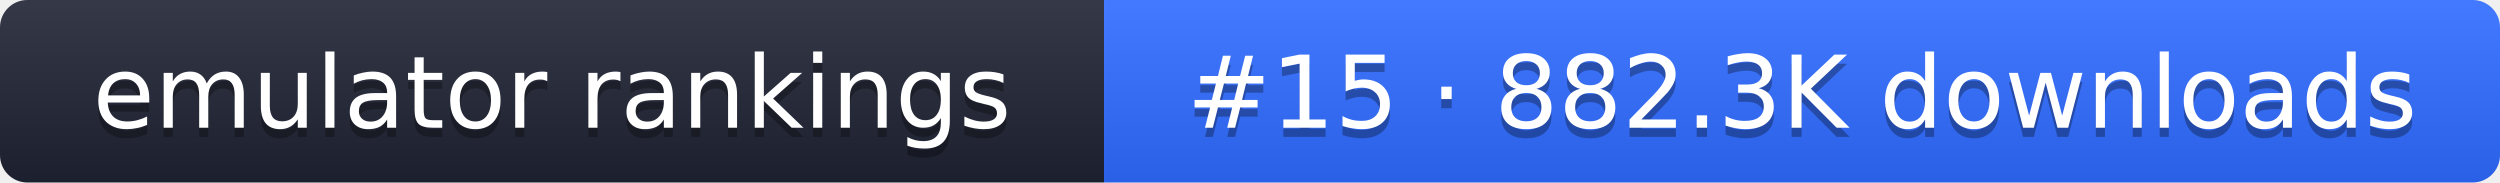
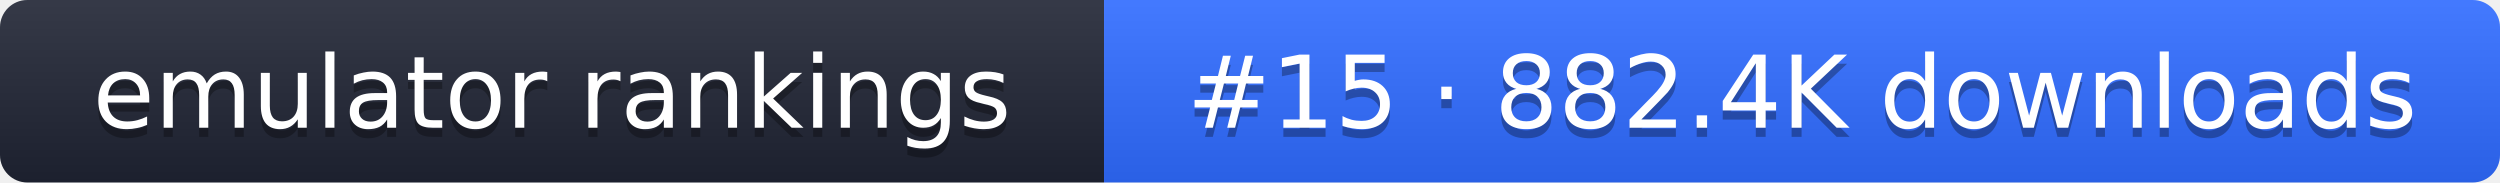
- <svg xmlns="http://www.w3.org/2000/svg" width="274" height="20" role="img" aria-label="emulator rankings: #15 · 882.3K downloads">
+ <svg xmlns="http://www.w3.org/2000/svg" width="274" height="20" role="img" aria-label="emulator rankings: #15 · 882.4K downloads">
  <linearGradient id="g" x2="0" y2="100%">
    <stop offset="0" stop-color="#fff" stop-opacity=".1" />
    <stop offset="1" stop-opacity=".1" />
  </linearGradient>
  <clipPath id="r">
    <rect width="274" height="20" rx="3" fill="#fff" />
  </clipPath>
  <g clip-path="url(#r)">
    <rect width="121" height="20" fill="#1f2433" />
    <rect x="121" width="153" height="20" fill="#2f6bff" />
    <rect width="274" height="20" fill="url(#g)" />
  </g>
  <g fill="#fff" text-anchor="middle" font-family="Verdana,DejaVu Sans,sans-serif" font-size="11">
    <text x="60.5" y="15" fill="#010101" fill-opacity=".3">emulator rankings</text>
    <text x="60.5" y="14">emulator rankings</text>
-     <text x="197.5" y="15" fill="#010101" fill-opacity=".3">#15 · 882.3K downloads</text>
-     <text x="197.5" y="14">#15 · 882.3K downloads</text>
+     <text x="197.5" y="15" fill="#010101" fill-opacity=".3">#15 · 882.4K downloads</text>
+     <text x="197.5" y="14">#15 · 882.4K downloads</text>
  </g>
</svg>
